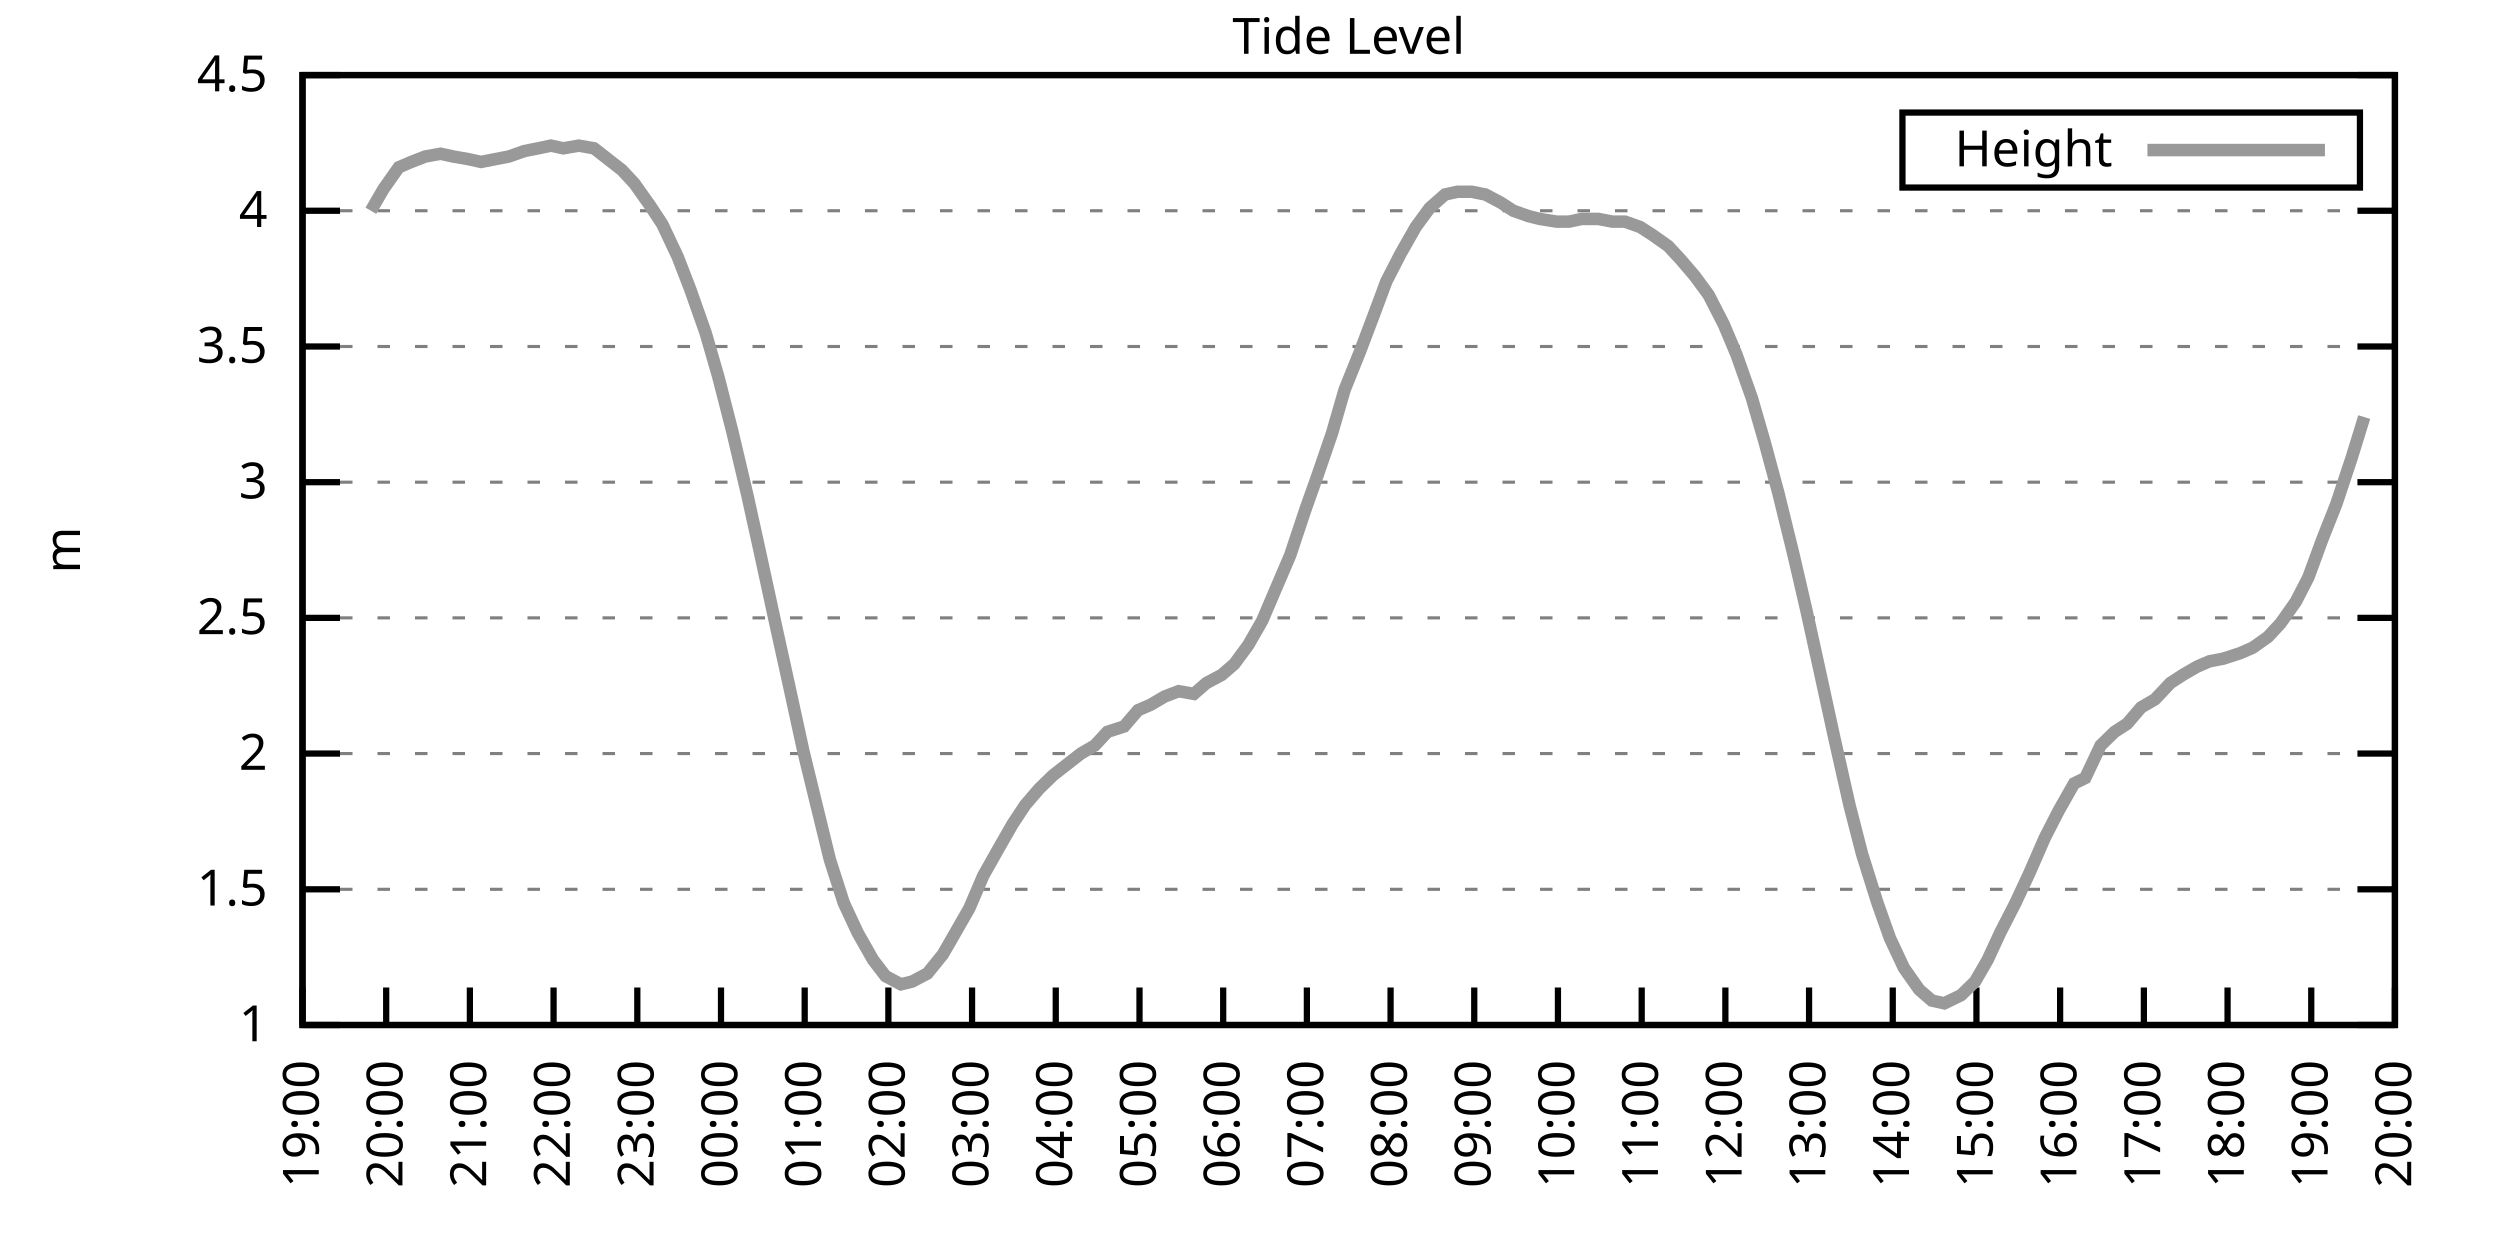
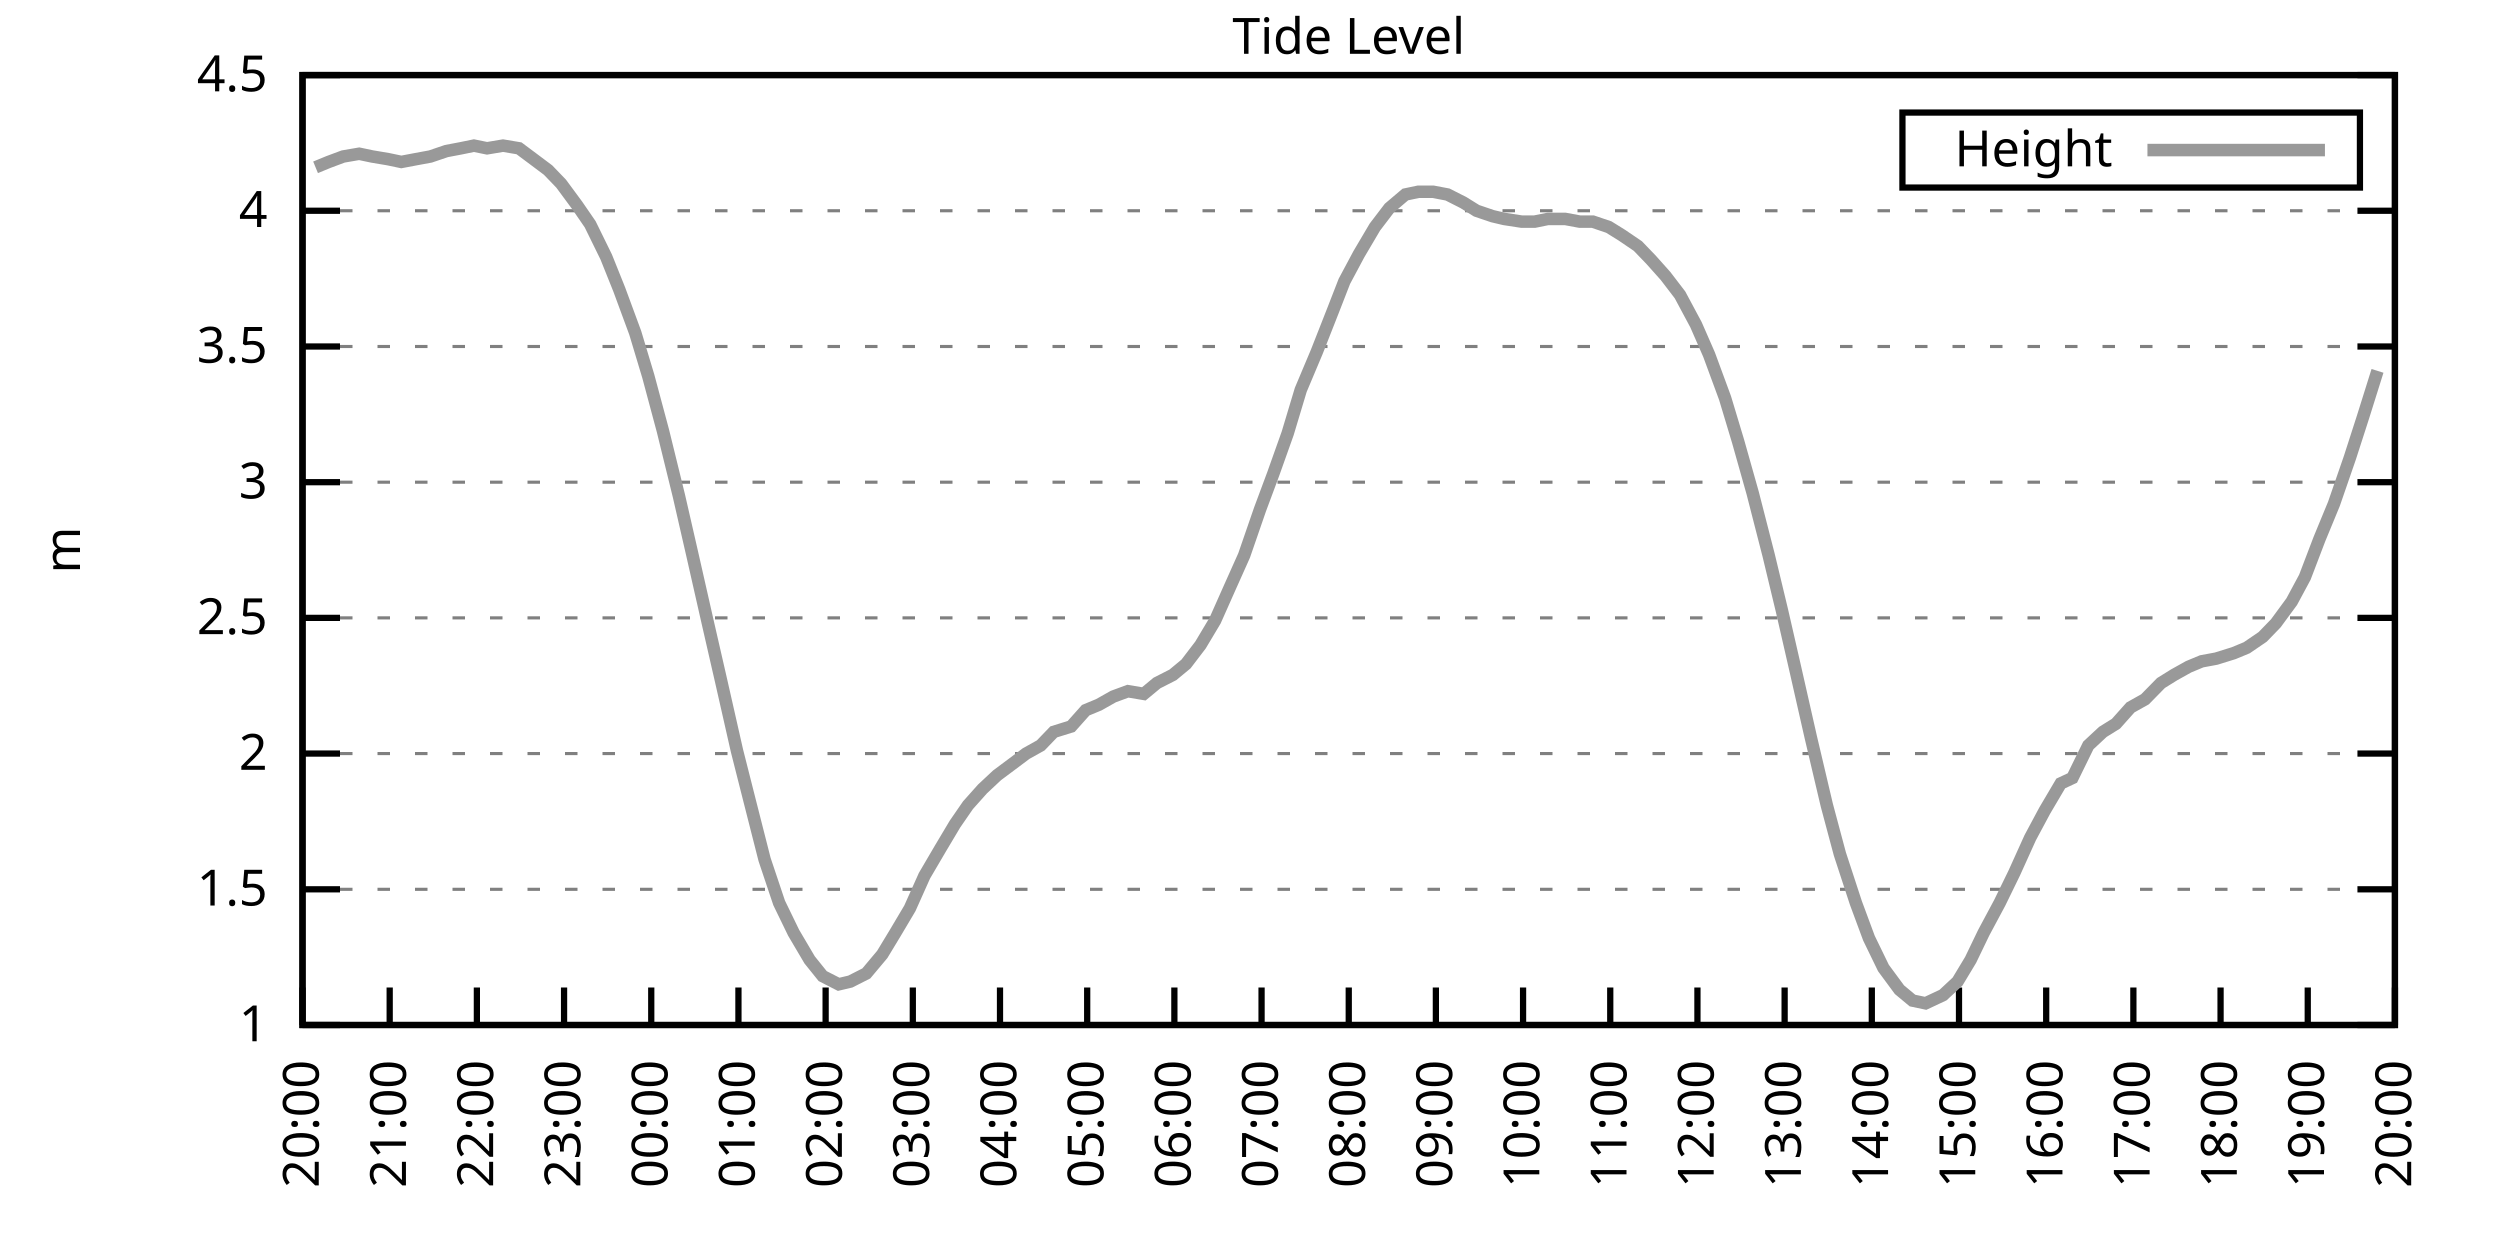
<svg xmlns="http://www.w3.org/2000/svg" xmlns:xlink="http://www.w3.org/1999/xlink" width="400" height="200" viewBox="0 0 400 200">
  <g id="gnuplot_canvas">
    <rect x="0" y="0" width="400" height="200" fill="none" />
    <defs>
      <circle id="gpDot" r="0.5" stroke-width="0.5" stroke="currentColor" />
      <path id="gpPt0" stroke-width="0.333" stroke="currentColor" d="M-1,0 h2 M0,-1 v2" />
      <path id="gpPt1" stroke-width="0.333" stroke="currentColor" d="M-1,-1 L1,1 M1,-1 L-1,1" />
      <path id="gpPt2" stroke-width="0.333" stroke="currentColor" d="M-1,0 L1,0 M0,-1 L0,1 M-1,-1 L1,1 M-1,1 L1,-1" />
      <rect id="gpPt3" stroke-width="0.333" stroke="currentColor" x="-1" y="-1" width="2" height="2" />
      <rect id="gpPt4" stroke-width="0.333" stroke="currentColor" fill="currentColor" x="-1" y="-1" width="2" height="2" />
      <circle id="gpPt5" stroke-width="0.333" stroke="currentColor" cx="0" cy="0" r="1" />
      <use xlink:href="#gpPt5" id="gpPt6" fill="currentColor" stroke="none" />
      <path id="gpPt7" stroke-width="0.333" stroke="currentColor" d="M0,-1.33 L-1.33,0.67 L1.33,0.67 z" />
      <use xlink:href="#gpPt7" id="gpPt8" fill="currentColor" stroke="none" />
      <use xlink:href="#gpPt7" id="gpPt9" stroke="currentColor" transform="rotate(180)" />
      <use xlink:href="#gpPt9" id="gpPt10" fill="currentColor" stroke="none" />
      <use xlink:href="#gpPt3" id="gpPt11" stroke="currentColor" transform="rotate(45)" />
      <use xlink:href="#gpPt11" id="gpPt12" fill="currentColor" stroke="none" />
      <path id="gpPt13" stroke-width="0.333" stroke="currentColor" d="M0,1.330 L1.265,0.411 L0.782,-1.067 L-0.782,-1.076 L-1.265,0.411 z" />
      <use xlink:href="#gpPt13" id="gpPt14" fill="currentColor" stroke="none" />
      <filter id="textbox" filterUnits="objectBoundingBox" x="0" y="0" height="1" width="1">
        <feFlood flood-color="white" flood-opacity="1" result="bgnd" />
        <feComposite in="SourceGraphic" in2="bgnd" operator="atop" />
      </filter>
      <filter id="greybox" filterUnits="objectBoundingBox" x="0" y="0" height="1" width="1">
        <feFlood flood-color="lightgrey" flood-opacity="1" result="grey" />
        <feComposite in="SourceGraphic" in2="grey" operator="atop" />
      </filter>
    </defs>
    <g fill="none" color="white" stroke="currentColor" stroke-width="1.00" stroke-linecap="butt" stroke-linejoin="miter">
</g>
    <g fill="none" color="black" stroke="currentColor" stroke-width="1.00" stroke-linecap="butt" stroke-linejoin="miter">
      <g stroke="none" shape-rendering="crispEdges">
        <polygon fill="rgb(255, 255, 255)" points="48.40,164.00 383.18,164.00 383.18,12.02 48.40,12.02 " />
      </g>
    </g>
    <g fill="none" color="black" stroke="currentColor" stroke-width="1.00" stroke-linecap="butt" stroke-linejoin="miter">
</g>
    <g fill="none" color="black" stroke="black" stroke-width="0.50" stroke-linecap="butt" stroke-linejoin="miter">
</g>
    <g fill="none" color="gray" stroke="currentColor" stroke-width="0.50" stroke-linecap="butt" stroke-linejoin="miter">
      <path stroke="gray" stroke-dasharray="2,4" class="gridline" d="M48.40,164.00 L383.19,164.00  " />
    </g>
    <g fill="none" color="gray" stroke="gray" stroke-width="1.00" stroke-linecap="butt" stroke-linejoin="miter">
</g>
    <g fill="none" color="black" stroke="currentColor" stroke-width="1.00" stroke-linecap="butt" stroke-linejoin="miter">
      <path stroke="black" d="M48.40,164.00 L54.40,164.00 M383.19,164.00 L377.19,164.00  " />
      <g transform="translate(42.80,166.60)" stroke="none" fill="black" font-family="Sans" font-size="8.00" text-anchor="end">
        <text>
          <tspan font-family="Sans"> 1</tspan>
        </text>
      </g>
    </g>
    <g fill="none" color="black" stroke="currentColor" stroke-width="1.00" stroke-linecap="butt" stroke-linejoin="miter">
</g>
    <g fill="none" color="black" stroke="black" stroke-width="0.50" stroke-linecap="butt" stroke-linejoin="miter">
</g>
    <g fill="none" color="gray" stroke="currentColor" stroke-width="0.50" stroke-linecap="butt" stroke-linejoin="miter">
      <path stroke="gray" stroke-dasharray="2,4" class="gridline" d="M48.40,142.29 L383.19,142.29  " />
    </g>
    <g fill="none" color="gray" stroke="gray" stroke-width="1.00" stroke-linecap="butt" stroke-linejoin="miter">
</g>
    <g fill="none" color="black" stroke="currentColor" stroke-width="1.00" stroke-linecap="butt" stroke-linejoin="miter">
      <path stroke="black" d="M48.40,142.29 L54.40,142.29 M383.19,142.29 L377.19,142.29  " />
      <g transform="translate(42.80,144.89)" stroke="none" fill="black" font-family="Sans" font-size="8.00" text-anchor="end">
        <text>
          <tspan font-family="Sans"> 1.5</tspan>
        </text>
      </g>
    </g>
    <g fill="none" color="black" stroke="currentColor" stroke-width="1.00" stroke-linecap="butt" stroke-linejoin="miter">
</g>
    <g fill="none" color="black" stroke="black" stroke-width="0.50" stroke-linecap="butt" stroke-linejoin="miter">
</g>
    <g fill="none" color="gray" stroke="currentColor" stroke-width="0.50" stroke-linecap="butt" stroke-linejoin="miter">
      <path stroke="gray" stroke-dasharray="2,4" class="gridline" d="M48.40,120.57 L383.19,120.57  " />
    </g>
    <g fill="none" color="gray" stroke="gray" stroke-width="1.00" stroke-linecap="butt" stroke-linejoin="miter">
</g>
    <g fill="none" color="black" stroke="currentColor" stroke-width="1.00" stroke-linecap="butt" stroke-linejoin="miter">
      <path stroke="black" d="M48.40,120.57 L54.40,120.57 M383.19,120.57 L377.19,120.57  " />
      <g transform="translate(42.80,123.17)" stroke="none" fill="black" font-family="Sans" font-size="8.00" text-anchor="end">
        <text>
          <tspan font-family="Sans"> 2</tspan>
        </text>
      </g>
    </g>
    <g fill="none" color="black" stroke="currentColor" stroke-width="1.00" stroke-linecap="butt" stroke-linejoin="miter">
</g>
    <g fill="none" color="black" stroke="black" stroke-width="0.50" stroke-linecap="butt" stroke-linejoin="miter">
</g>
    <g fill="none" color="gray" stroke="currentColor" stroke-width="0.50" stroke-linecap="butt" stroke-linejoin="miter">
      <path stroke="gray" stroke-dasharray="2,4" class="gridline" d="M48.40,98.86 L383.19,98.86  " />
    </g>
    <g fill="none" color="gray" stroke="gray" stroke-width="1.00" stroke-linecap="butt" stroke-linejoin="miter">
</g>
    <g fill="none" color="black" stroke="currentColor" stroke-width="1.00" stroke-linecap="butt" stroke-linejoin="miter">
      <path stroke="black" d="M48.40,98.86 L54.40,98.86 M383.19,98.86 L377.19,98.86  " />
      <g transform="translate(42.80,101.46)" stroke="none" fill="black" font-family="Sans" font-size="8.00" text-anchor="end">
        <text>
          <tspan font-family="Sans"> 2.5</tspan>
        </text>
      </g>
    </g>
    <g fill="none" color="black" stroke="currentColor" stroke-width="1.00" stroke-linecap="butt" stroke-linejoin="miter">
</g>
    <g fill="none" color="black" stroke="black" stroke-width="0.50" stroke-linecap="butt" stroke-linejoin="miter">
</g>
    <g fill="none" color="gray" stroke="currentColor" stroke-width="0.50" stroke-linecap="butt" stroke-linejoin="miter">
      <path stroke="gray" stroke-dasharray="2,4" class="gridline" d="M48.40,77.15 L383.19,77.15  " />
    </g>
    <g fill="none" color="gray" stroke="gray" stroke-width="1.00" stroke-linecap="butt" stroke-linejoin="miter">
</g>
    <g fill="none" color="black" stroke="currentColor" stroke-width="1.00" stroke-linecap="butt" stroke-linejoin="miter">
      <path stroke="black" d="M48.40,77.15 L54.40,77.15 M383.19,77.15 L377.19,77.15  " />
      <g transform="translate(42.80,79.75)" stroke="none" fill="black" font-family="Sans" font-size="8.00" text-anchor="end">
        <text>
          <tspan font-family="Sans"> 3</tspan>
        </text>
      </g>
    </g>
    <g fill="none" color="black" stroke="currentColor" stroke-width="1.00" stroke-linecap="butt" stroke-linejoin="miter">
</g>
    <g fill="none" color="black" stroke="black" stroke-width="0.50" stroke-linecap="butt" stroke-linejoin="miter">
</g>
    <g fill="none" color="gray" stroke="currentColor" stroke-width="0.50" stroke-linecap="butt" stroke-linejoin="miter">
      <path stroke="gray" stroke-dasharray="2,4" class="gridline" d="M48.40,55.44 L383.19,55.44  " />
    </g>
    <g fill="none" color="gray" stroke="gray" stroke-width="1.00" stroke-linecap="butt" stroke-linejoin="miter">
</g>
    <g fill="none" color="black" stroke="currentColor" stroke-width="1.00" stroke-linecap="butt" stroke-linejoin="miter">
      <path stroke="black" d="M48.40,55.44 L54.40,55.44 M383.19,55.44 L377.19,55.44  " />
      <g transform="translate(42.80,58.04)" stroke="none" fill="black" font-family="Sans" font-size="8.00" text-anchor="end">
        <text>
          <tspan font-family="Sans"> 3.5</tspan>
        </text>
      </g>
    </g>
    <g fill="none" color="black" stroke="currentColor" stroke-width="1.00" stroke-linecap="butt" stroke-linejoin="miter">
</g>
    <g fill="none" color="black" stroke="black" stroke-width="0.50" stroke-linecap="butt" stroke-linejoin="miter">
</g>
    <g fill="none" color="gray" stroke="currentColor" stroke-width="0.50" stroke-linecap="butt" stroke-linejoin="miter">
      <path stroke="gray" stroke-dasharray="2,4" class="gridline" d="M48.40,33.72 L383.19,33.72  " />
    </g>
    <g fill="none" color="gray" stroke="gray" stroke-width="1.00" stroke-linecap="butt" stroke-linejoin="miter">
</g>
    <g fill="none" color="black" stroke="currentColor" stroke-width="1.00" stroke-linecap="butt" stroke-linejoin="miter">
      <path stroke="black" d="M48.40,33.72 L54.40,33.72 M383.19,33.72 L377.19,33.72  " />
      <g transform="translate(42.80,36.32)" stroke="none" fill="black" font-family="Sans" font-size="8.00" text-anchor="end">
        <text>
          <tspan font-family="Sans"> 4</tspan>
        </text>
      </g>
    </g>
    <g fill="none" color="black" stroke="currentColor" stroke-width="1.00" stroke-linecap="butt" stroke-linejoin="miter">
</g>
    <g fill="none" color="black" stroke="black" stroke-width="0.50" stroke-linecap="butt" stroke-linejoin="miter">
</g>
    <g fill="none" color="gray" stroke="currentColor" stroke-width="0.50" stroke-linecap="butt" stroke-linejoin="miter">
      <path stroke="gray" stroke-dasharray="2,4" class="gridline" d="M48.40,12.01 L383.19,12.01  " />
    </g>
    <g fill="none" color="gray" stroke="gray" stroke-width="1.00" stroke-linecap="butt" stroke-linejoin="miter">
</g>
    <g fill="none" color="black" stroke="currentColor" stroke-width="1.00" stroke-linecap="butt" stroke-linejoin="miter">
      <path stroke="black" d="M48.40,12.01 L54.40,12.01 M383.19,12.01 L377.19,12.01  " />
      <g transform="translate(42.80,14.61)" stroke="none" fill="black" font-family="Sans" font-size="8.00" text-anchor="end">
        <text>
          <tspan font-family="Sans"> 4.5</tspan>
        </text>
      </g>
    </g>
    <g fill="none" color="black" stroke="currentColor" stroke-width="1.00" stroke-linecap="butt" stroke-linejoin="miter">
      <path stroke="black" d="M48.40,164.00 L48.40,158.00  " />
      <g transform="translate(51.00,169.60) rotate(270.00)" stroke="none" fill="black" font-family="Sans" font-size="8.00" text-anchor="end">
        <text>
-           <tspan font-family="Sans">19:00</tspan>
-         </text>
-       </g>
-     </g>
-     <g fill="none" color="black" stroke="currentColor" stroke-width="1.00" stroke-linecap="butt" stroke-linejoin="miter">
-       <path stroke="black" d="M61.79,164.00 L61.79,158.00  " />
-       <g transform="translate(64.39,169.60) rotate(270.00)" stroke="none" fill="black" font-family="Sans" font-size="8.00" text-anchor="end">
-         <text>
          <tspan font-family="Sans">20:00</tspan>
        </text>
      </g>
    </g>
    <g fill="none" color="black" stroke="currentColor" stroke-width="1.00" stroke-linecap="butt" stroke-linejoin="miter">
-       <path stroke="black" d="M75.18,164.00 L75.18,158.00  " />
-       <g transform="translate(77.78,169.60) rotate(270.00)" stroke="none" fill="black" font-family="Sans" font-size="8.00" text-anchor="end">
+       <path stroke="black" d="M62.35,164.00 L62.35,158.00  " />
+       <g transform="translate(64.95,169.60) rotate(270.00)" stroke="none" fill="black" font-family="Sans" font-size="8.00" text-anchor="end">
        <text>
          <tspan font-family="Sans">21:00</tspan>
        </text>
      </g>
    </g>
    <g fill="none" color="black" stroke="currentColor" stroke-width="1.00" stroke-linecap="butt" stroke-linejoin="miter">
-       <path stroke="black" d="M88.57,164.00 L88.57,158.00  " />
-       <g transform="translate(91.17,169.60) rotate(270.00)" stroke="none" fill="black" font-family="Sans" font-size="8.00" text-anchor="end">
+       <path stroke="black" d="M76.30,164.00 L76.30,158.00  " />
+       <g transform="translate(78.90,169.60) rotate(270.00)" stroke="none" fill="black" font-family="Sans" font-size="8.00" text-anchor="end">
        <text>
          <tspan font-family="Sans">22:00</tspan>
        </text>
      </g>
    </g>
    <g fill="none" color="black" stroke="currentColor" stroke-width="1.00" stroke-linecap="butt" stroke-linejoin="miter">
-       <path stroke="black" d="M101.97,164.00 L101.97,158.00  " />
-       <g transform="translate(104.57,169.60) rotate(270.00)" stroke="none" fill="black" font-family="Sans" font-size="8.00" text-anchor="end">
+       <path stroke="black" d="M90.25,164.00 L90.25,158.00  " />
+       <g transform="translate(92.85,169.60) rotate(270.00)" stroke="none" fill="black" font-family="Sans" font-size="8.00" text-anchor="end">
        <text>
          <tspan font-family="Sans">23:00</tspan>
        </text>
      </g>
    </g>
    <g fill="none" color="black" stroke="currentColor" stroke-width="1.00" stroke-linecap="butt" stroke-linejoin="miter">
-       <path stroke="black" d="M115.36,164.00 L115.36,158.00  " />
-       <g transform="translate(117.96,169.60) rotate(270.00)" stroke="none" fill="black" font-family="Sans" font-size="8.00" text-anchor="end">
+       <path stroke="black" d="M104.20,164.00 L104.20,158.00  " />
+       <g transform="translate(106.80,169.60) rotate(270.00)" stroke="none" fill="black" font-family="Sans" font-size="8.00" text-anchor="end">
        <text>
          <tspan font-family="Sans">00:00</tspan>
        </text>
      </g>
    </g>
    <g fill="none" color="black" stroke="currentColor" stroke-width="1.00" stroke-linecap="butt" stroke-linejoin="miter">
-       <path stroke="black" d="M128.75,164.00 L128.75,158.00  " />
-       <g transform="translate(131.35,169.60) rotate(270.00)" stroke="none" fill="black" font-family="Sans" font-size="8.00" text-anchor="end">
+       <path stroke="black" d="M118.15,164.00 L118.15,158.00  " />
+       <g transform="translate(120.75,169.60) rotate(270.00)" stroke="none" fill="black" font-family="Sans" font-size="8.00" text-anchor="end">
        <text>
          <tspan font-family="Sans">01:00</tspan>
        </text>
      </g>
    </g>
    <g fill="none" color="black" stroke="currentColor" stroke-width="1.00" stroke-linecap="butt" stroke-linejoin="miter">
-       <path stroke="black" d="M142.14,164.00 L142.14,158.00  " />
-       <g transform="translate(144.74,169.60) rotate(270.00)" stroke="none" fill="black" font-family="Sans" font-size="8.00" text-anchor="end">
+       <path stroke="black" d="M132.10,164.00 L132.10,158.00  " />
+       <g transform="translate(134.70,169.60) rotate(270.00)" stroke="none" fill="black" font-family="Sans" font-size="8.00" text-anchor="end">
        <text>
          <tspan font-family="Sans">02:00</tspan>
        </text>
      </g>
    </g>
    <g fill="none" color="black" stroke="currentColor" stroke-width="1.00" stroke-linecap="butt" stroke-linejoin="miter">
-       <path stroke="black" d="M155.53,164.00 L155.53,158.00  " />
-       <g transform="translate(158.13,169.60) rotate(270.00)" stroke="none" fill="black" font-family="Sans" font-size="8.00" text-anchor="end">
+       <path stroke="black" d="M146.05,164.00 L146.05,158.00  " />
+       <g transform="translate(148.65,169.60) rotate(270.00)" stroke="none" fill="black" font-family="Sans" font-size="8.00" text-anchor="end">
        <text>
          <tspan font-family="Sans">03:00</tspan>
        </text>
      </g>
    </g>
    <g fill="none" color="black" stroke="currentColor" stroke-width="1.00" stroke-linecap="butt" stroke-linejoin="miter">
-       <path stroke="black" d="M168.92,164.00 L168.92,158.00  " />
-       <g transform="translate(171.52,169.60) rotate(270.00)" stroke="none" fill="black" font-family="Sans" font-size="8.00" text-anchor="end">
+       <path stroke="black" d="M160.00,164.00 L160.00,158.00  " />
+       <g transform="translate(162.60,169.60) rotate(270.00)" stroke="none" fill="black" font-family="Sans" font-size="8.00" text-anchor="end">
        <text>
          <tspan font-family="Sans">04:00</tspan>
        </text>
      </g>
    </g>
    <g fill="none" color="black" stroke="currentColor" stroke-width="1.00" stroke-linecap="butt" stroke-linejoin="miter">
-       <path stroke="black" d="M182.32,164.00 L182.32,158.00  " />
-       <g transform="translate(184.92,169.60) rotate(270.00)" stroke="none" fill="black" font-family="Sans" font-size="8.00" text-anchor="end">
+       <path stroke="black" d="M173.95,164.00 L173.95,158.00  " />
+       <g transform="translate(176.55,169.60) rotate(270.00)" stroke="none" fill="black" font-family="Sans" font-size="8.00" text-anchor="end">
        <text>
          <tspan font-family="Sans">05:00</tspan>
        </text>
      </g>
    </g>
    <g fill="none" color="black" stroke="currentColor" stroke-width="1.00" stroke-linecap="butt" stroke-linejoin="miter">
-       <path stroke="black" d="M195.71,164.00 L195.71,158.00  " />
-       <g transform="translate(198.31,169.60) rotate(270.00)" stroke="none" fill="black" font-family="Sans" font-size="8.00" text-anchor="end">
+       <path stroke="black" d="M187.90,164.00 L187.90,158.00  " />
+       <g transform="translate(190.50,169.60) rotate(270.00)" stroke="none" fill="black" font-family="Sans" font-size="8.00" text-anchor="end">
        <text>
          <tspan font-family="Sans">06:00</tspan>
        </text>
      </g>
    </g>
    <g fill="none" color="black" stroke="currentColor" stroke-width="1.00" stroke-linecap="butt" stroke-linejoin="miter">
-       <path stroke="black" d="M209.10,164.00 L209.10,158.00  " />
-       <g transform="translate(211.70,169.60) rotate(270.00)" stroke="none" fill="black" font-family="Sans" font-size="8.00" text-anchor="end">
+       <path stroke="black" d="M201.85,164.00 L201.85,158.00  " />
+       <g transform="translate(204.45,169.60) rotate(270.00)" stroke="none" fill="black" font-family="Sans" font-size="8.00" text-anchor="end">
        <text>
          <tspan font-family="Sans">07:00</tspan>
        </text>
      </g>
    </g>
    <g fill="none" color="black" stroke="currentColor" stroke-width="1.00" stroke-linecap="butt" stroke-linejoin="miter">
-       <path stroke="black" d="M222.49,164.00 L222.49,158.00  " />
-       <g transform="translate(225.09,169.60) rotate(270.00)" stroke="none" fill="black" font-family="Sans" font-size="8.00" text-anchor="end">
+       <path stroke="black" d="M215.80,164.00 L215.80,158.00  " />
+       <g transform="translate(218.40,169.60) rotate(270.00)" stroke="none" fill="black" font-family="Sans" font-size="8.00" text-anchor="end">
        <text>
          <tspan font-family="Sans">08:00</tspan>
        </text>
      </g>
    </g>
    <g fill="none" color="black" stroke="currentColor" stroke-width="1.00" stroke-linecap="butt" stroke-linejoin="miter">
-       <path stroke="black" d="M235.88,164.00 L235.88,158.00  " />
-       <g transform="translate(238.48,169.60) rotate(270.00)" stroke="none" fill="black" font-family="Sans" font-size="8.00" text-anchor="end">
+       <path stroke="black" d="M229.74,164.00 L229.74,158.00  " />
+       <g transform="translate(232.34,169.60) rotate(270.00)" stroke="none" fill="black" font-family="Sans" font-size="8.00" text-anchor="end">
        <text>
          <tspan font-family="Sans">09:00</tspan>
        </text>
      </g>
    </g>
    <g fill="none" color="black" stroke="currentColor" stroke-width="1.00" stroke-linecap="butt" stroke-linejoin="miter">
-       <path stroke="black" d="M249.27,164.00 L249.27,158.00  " />
-       <g transform="translate(251.87,169.60) rotate(270.00)" stroke="none" fill="black" font-family="Sans" font-size="8.00" text-anchor="end">
+       <path stroke="black" d="M243.69,164.00 L243.69,158.00  " />
+       <g transform="translate(246.29,169.60) rotate(270.00)" stroke="none" fill="black" font-family="Sans" font-size="8.00" text-anchor="end">
        <text>
          <tspan font-family="Sans">10:00</tspan>
        </text>
      </g>
    </g>
    <g fill="none" color="black" stroke="currentColor" stroke-width="1.00" stroke-linecap="butt" stroke-linejoin="miter">
-       <path stroke="black" d="M262.67,164.00 L262.67,158.00  " />
-       <g transform="translate(265.27,169.60) rotate(270.00)" stroke="none" fill="black" font-family="Sans" font-size="8.00" text-anchor="end">
+       <path stroke="black" d="M257.64,164.00 L257.64,158.00  " />
+       <g transform="translate(260.24,169.60) rotate(270.00)" stroke="none" fill="black" font-family="Sans" font-size="8.00" text-anchor="end">
        <text>
          <tspan font-family="Sans">11:00</tspan>
        </text>
      </g>
    </g>
    <g fill="none" color="black" stroke="currentColor" stroke-width="1.00" stroke-linecap="butt" stroke-linejoin="miter">
-       <path stroke="black" d="M276.06,164.00 L276.06,158.00  " />
-       <g transform="translate(278.66,169.60) rotate(270.00)" stroke="none" fill="black" font-family="Sans" font-size="8.00" text-anchor="end">
+       <path stroke="black" d="M271.59,164.00 L271.59,158.00  " />
+       <g transform="translate(274.19,169.60) rotate(270.00)" stroke="none" fill="black" font-family="Sans" font-size="8.00" text-anchor="end">
        <text>
          <tspan font-family="Sans">12:00</tspan>
        </text>
      </g>
    </g>
    <g fill="none" color="black" stroke="currentColor" stroke-width="1.00" stroke-linecap="butt" stroke-linejoin="miter">
-       <path stroke="black" d="M289.45,164.00 L289.45,158.00  " />
-       <g transform="translate(292.05,169.60) rotate(270.00)" stroke="none" fill="black" font-family="Sans" font-size="8.00" text-anchor="end">
+       <path stroke="black" d="M285.54,164.00 L285.54,158.00  " />
+       <g transform="translate(288.14,169.60) rotate(270.00)" stroke="none" fill="black" font-family="Sans" font-size="8.00" text-anchor="end">
        <text>
          <tspan font-family="Sans">13:00</tspan>
        </text>
      </g>
    </g>
    <g fill="none" color="black" stroke="currentColor" stroke-width="1.00" stroke-linecap="butt" stroke-linejoin="miter">
-       <path stroke="black" d="M302.84,164.00 L302.84,158.00  " />
-       <g transform="translate(305.44,169.60) rotate(270.00)" stroke="none" fill="black" font-family="Sans" font-size="8.00" text-anchor="end">
+       <path stroke="black" d="M299.49,164.00 L299.49,158.00  " />
+       <g transform="translate(302.09,169.60) rotate(270.00)" stroke="none" fill="black" font-family="Sans" font-size="8.00" text-anchor="end">
        <text>
          <tspan font-family="Sans">14:00</tspan>
        </text>
      </g>
    </g>
    <g fill="none" color="black" stroke="currentColor" stroke-width="1.00" stroke-linecap="butt" stroke-linejoin="miter">
-       <path stroke="black" d="M316.23,164.00 L316.23,158.00  " />
-       <g transform="translate(318.83,169.60) rotate(270.00)" stroke="none" fill="black" font-family="Sans" font-size="8.00" text-anchor="end">
+       <path stroke="black" d="M313.44,164.00 L313.44,158.00  " />
+       <g transform="translate(316.04,169.60) rotate(270.00)" stroke="none" fill="black" font-family="Sans" font-size="8.00" text-anchor="end">
        <text>
          <tspan font-family="Sans">15:00</tspan>
        </text>
      </g>
    </g>
    <g fill="none" color="black" stroke="currentColor" stroke-width="1.00" stroke-linecap="butt" stroke-linejoin="miter">
-       <path stroke="black" d="M329.62,164.00 L329.62,158.00  " />
-       <g transform="translate(332.22,169.60) rotate(270.00)" stroke="none" fill="black" font-family="Sans" font-size="8.00" text-anchor="end">
+       <path stroke="black" d="M327.39,164.00 L327.39,158.00  " />
+       <g transform="translate(329.99,169.60) rotate(270.00)" stroke="none" fill="black" font-family="Sans" font-size="8.00" text-anchor="end">
        <text>
          <tspan font-family="Sans">16:00</tspan>
        </text>
      </g>
    </g>
    <g fill="none" color="black" stroke="currentColor" stroke-width="1.00" stroke-linecap="butt" stroke-linejoin="miter">
-       <path stroke="black" d="M343.02,164.00 L343.02,158.00  " />
-       <g transform="translate(345.62,169.60) rotate(270.00)" stroke="none" fill="black" font-family="Sans" font-size="8.00" text-anchor="end">
+       <path stroke="black" d="M341.34,164.00 L341.34,158.00  " />
+       <g transform="translate(343.94,169.60) rotate(270.00)" stroke="none" fill="black" font-family="Sans" font-size="8.00" text-anchor="end">
        <text>
          <tspan font-family="Sans">17:00</tspan>
        </text>
      </g>
    </g>
    <g fill="none" color="black" stroke="currentColor" stroke-width="1.00" stroke-linecap="butt" stroke-linejoin="miter">
-       <path stroke="black" d="M356.41,164.00 L356.41,158.00  " />
-       <g transform="translate(359.01,169.60) rotate(270.00)" stroke="none" fill="black" font-family="Sans" font-size="8.00" text-anchor="end">
+       <path stroke="black" d="M355.29,164.00 L355.29,158.00  " />
+       <g transform="translate(357.89,169.60) rotate(270.00)" stroke="none" fill="black" font-family="Sans" font-size="8.00" text-anchor="end">
        <text>
          <tspan font-family="Sans">18:00</tspan>
        </text>
      </g>
    </g>
    <g fill="none" color="black" stroke="currentColor" stroke-width="1.00" stroke-linecap="butt" stroke-linejoin="miter">
-       <path stroke="black" d="M369.80,164.00 L369.80,158.00  " />
-       <g transform="translate(372.40,169.60) rotate(270.00)" stroke="none" fill="black" font-family="Sans" font-size="8.00" text-anchor="end">
+       <path stroke="black" d="M369.24,164.00 L369.24,158.00  " />
+       <g transform="translate(371.84,169.60) rotate(270.00)" stroke="none" fill="black" font-family="Sans" font-size="8.00" text-anchor="end">
        <text>
          <tspan font-family="Sans">19:00</tspan>
        </text>
      </g>
    </g>
    <g fill="none" color="black" stroke="currentColor" stroke-width="1.00" stroke-linecap="butt" stroke-linejoin="miter">
      <path stroke="black" d="M383.19,164.00 L383.19,158.00  " />
      <g transform="translate(385.79,169.60) rotate(270.00)" stroke="none" fill="black" font-family="Sans" font-size="8.00" text-anchor="end">
        <text>
          <tspan font-family="Sans">20:00</tspan>
        </text>
      </g>
    </g>
    <g fill="none" color="black" stroke="currentColor" stroke-width="1.00" stroke-linecap="butt" stroke-linejoin="miter">
</g>
    <g fill="none" color="black" stroke="currentColor" stroke-width="1.00" stroke-linecap="butt" stroke-linejoin="miter">
      <path stroke="black" d="M48.40,12.01 L48.40,164.00 L383.19,164.00 L383.19,12.01 L48.40,12.01 Z  " />
    </g>
    <g fill="none" color="black" stroke="currentColor" stroke-width="1.00" stroke-linecap="butt" stroke-linejoin="miter">
</g>
    <g fill="none" color="black" stroke="currentColor" stroke-width="1.00" stroke-linecap="butt" stroke-linejoin="miter">
      <path stroke="black" d="M304.39,30.01 L304.39,18.01 L377.59,18.01 L377.59,30.01 L304.39,30.01 Z  " />
    </g>
    <g id="Tide_level_plot_1">
      <g fill="none" color="white" stroke="black" stroke-width="2.00" stroke-linecap="butt" stroke-linejoin="miter">
</g>
      <g fill="none" color="black" stroke="currentColor" stroke-width="2.00" stroke-linecap="butt" stroke-linejoin="miter">
        <g transform="translate(337.99,26.61)" stroke="none" fill="black" font-family="Sans" font-size="8.00" text-anchor="end">
          <text>
            <tspan font-family="Sans">Height</tspan>
          </text>
        </g>
      </g>
      <g fill="none" color="black" stroke="currentColor" stroke-width="2.00" stroke-linecap="butt" stroke-linejoin="miter">
-         <path stroke="rgb(153, 153, 153)" d="M343.59,24.01 L371.99,24.01 M59.34,33.72 L61.35,30.25 L63.80,26.77 L65.81,25.91 L68.04,25.04 L70.50,24.60   L72.50,25.04 L74.96,25.47 L76.97,25.91 L79.20,25.47 L81.43,25.04 L83.89,24.17 L86.12,23.73 L88.13,23.30   L90.14,23.73 L92.59,23.30 L95.05,23.73 L97.28,25.47 L99.51,27.21 L101.52,29.38 L103.98,32.85 L105.98,35.89   L108.44,41.11 L110.45,46.32 L112.90,53.26 L114.91,60.21 L117.14,68.90 L119.60,79.32 L121.61,88.44 L124.06,99.73   L126.07,108.85 L128.53,120.14 L130.54,128.39 L132.77,137.51 L135.00,144.46 L137.23,149.24 L139.69,153.58 L141.69,156.18   L144.15,157.49 L145.94,157.05 L148.39,155.75 L150.85,152.71 L152.85,149.24 L155.09,145.33 L157.32,140.12 L159.77,135.77   L162.01,131.86 L164.01,128.83 L166.25,126.22 L168.48,124.05 L170.71,122.31 L172.94,120.57 L175.17,119.27 L177.18,117.10   L179.86,116.23 L182.09,113.63 L184.10,112.76 L186.33,111.45 L188.57,110.59 L191.02,111.02 L193.03,109.28 L195.48,107.98   L197.49,106.24 L199.73,103.20 L201.96,99.30 L204.19,94.08 L206.42,88.87 L208.88,81.49 L210.88,75.85 L213.12,69.33   L215.13,62.38 L217.58,56.30 L220.04,49.79 L221.82,45.01 L224.05,40.67 L226.51,36.33 L228.74,33.29 L231.20,31.12   L233.20,30.68 L235.44,30.68 L237.67,31.12 L240.12,32.42 L242.13,33.72 L244.59,34.59 L246.37,35.03 L249.05,35.46   L251.06,35.46 L253.07,35.03 L255.75,35.03 L257.98,35.46 L259.99,35.46 L262.44,36.33 L264.45,37.63 L266.91,39.37   L268.92,41.54 L271.15,44.15 L273.38,47.18 L275.83,51.96 L277.84,56.74 L280.30,63.69 L282.31,70.63 L284.54,78.89   L286.99,88.87 L289.00,97.56 L291.01,106.68 L293.47,117.97 L295.92,128.83 L297.93,136.64 L300.39,144.46 L302.39,150.10   L304.63,154.88 L307.08,158.35 L309.09,160.09 L311.10,160.53 L313.78,159.22 L316.01,157.05 L318.02,153.58 L320.03,149.24   L322.48,144.46 L324.71,139.68 L327.17,134.04 L329.40,129.69 L331.86,125.35 L333.64,124.48 L336.10,119.27 L338.33,117.10   L340.34,115.80 L342.57,113.19 L344.80,111.89 L347.26,109.28 L349.26,107.98 L351.50,106.68 L353.51,105.81 L355.74,105.38   L358.42,104.51 L360.42,103.64 L362.88,101.90 L364.89,99.73 L367.34,96.26 L369.35,92.35 L371.58,86.27 L373.82,80.62   L376.27,73.24 L378.28,66.73  " />
+         <path stroke="rgb(153, 153, 153)" d="M343.59,24.01 L371.99,24.01 M50.49,26.77 L52.58,25.91 L54.91,25.04 L57.47,24.60 L59.56,25.04 L62.12,25.47   L64.21,25.91 L66.53,25.47 L68.86,25.04 L71.42,24.17 L73.74,23.73 L75.83,23.30 L77.93,23.73 L80.48,23.30   L83.04,23.73 L85.37,25.47 L87.69,27.21 L89.78,29.38 L92.34,32.85 L94.43,35.89 L96.99,41.11 L99.08,46.32   L101.64,53.26 L103.73,60.21 L106.06,68.90 L108.62,79.32 L110.71,88.44 L113.27,99.73 L115.36,108.85 L117.92,120.14   L120.01,128.39 L122.33,137.51 L124.66,144.46 L126.98,149.24 L129.54,153.58 L131.63,156.18 L134.19,157.49 L136.05,157.05   L138.61,155.75 L141.16,152.71 L143.26,149.24 L145.58,145.33 L147.91,140.12 L150.46,135.77 L152.79,131.86 L154.88,128.83   L157.21,126.22 L159.53,124.05 L161.86,122.31 L164.18,120.57 L166.51,119.27 L168.60,117.10 L171.39,116.23 L173.71,113.63   L175.81,112.76 L178.13,111.45 L180.46,110.59 L183.01,111.02 L185.11,109.28 L187.66,107.98 L189.76,106.24 L192.08,103.20   L194.41,99.30 L196.73,94.08 L199.06,88.87 L201.61,81.49 L203.71,75.85 L206.03,69.33 L208.12,62.38 L210.68,56.30   L213.24,49.79 L215.10,45.01 L217.42,40.67 L219.98,36.33 L222.30,33.29 L224.86,31.12 L226.95,30.68 L229.28,30.68   L231.60,31.12 L234.16,32.42 L236.25,33.72 L238.81,34.59 L240.67,35.03 L243.46,35.46 L245.55,35.46 L247.65,35.03   L250.44,35.03 L252.76,35.46 L254.85,35.46 L257.41,36.33 L259.50,37.63 L262.06,39.37 L264.15,41.54 L266.48,44.15   L268.80,47.18 L271.36,51.96 L273.45,56.74 L276.01,63.69 L278.10,70.63 L280.43,78.89 L282.99,88.87 L285.08,97.56   L287.17,106.68 L289.73,117.97 L292.29,128.83 L294.38,136.64 L296.94,144.46 L299.03,150.10 L301.35,154.88 L303.91,158.35   L306.00,160.09 L308.09,160.53 L310.88,159.22 L313.21,157.05 L315.30,153.58 L317.39,149.24 L319.95,144.46 L322.28,139.68   L324.83,134.04 L327.16,129.69 L329.72,125.35 L331.58,124.48 L334.13,119.27 L336.46,117.10 L338.55,115.80 L340.88,113.19   L343.20,111.89 L345.76,109.28 L347.85,107.98 L350.18,106.68 L352.27,105.81 L354.59,105.38 L357.38,104.51 L359.48,103.64   L362.03,101.90 L364.13,99.73 L366.68,96.26 L368.78,92.35 L371.10,86.27 L373.43,80.62 L375.98,73.24 L378.08,66.73   L380.40,59.34  " />
      </g>
    </g>
    <g fill="none" color="black" stroke="currentColor" stroke-width="2.00" stroke-linecap="butt" stroke-linejoin="miter">
</g>
    <g fill="none" color="black" stroke="black" stroke-width="1.00" stroke-linecap="butt" stroke-linejoin="miter">
</g>
    <g fill="none" color="black" stroke="currentColor" stroke-width="1.00" stroke-linecap="butt" stroke-linejoin="miter">
      <path stroke="black" d="M48.40,12.01 L48.40,164.00 L383.19,164.00 L383.19,12.01 L48.40,12.01 Z  " />
      <g transform="translate(12.80,88.01) rotate(270.00)" stroke="none" fill="black" font-family="Sans" font-size="8.00" text-anchor="middle">
        <text>
          <tspan font-family="Sans">m</tspan>
        </text>
      </g>
    </g>
    <g fill="none" color="black" stroke="currentColor" stroke-width="1.00" stroke-linecap="butt" stroke-linejoin="miter">
</g>
    <g fill="none" color="black" stroke="currentColor" stroke-width="1.00" stroke-linecap="butt" stroke-linejoin="miter">
      <g transform="translate(215.79,8.61)" stroke="none" fill="black" font-family="Sans" font-size="8.00" text-anchor="middle">
        <text>
          <tspan font-family="Sans">Tide Level</tspan>
        </text>
      </g>
    </g>
    <g fill="none" color="black" stroke="currentColor" stroke-width="1.00" stroke-linecap="butt" stroke-linejoin="miter">
</g>
  </g>
</svg>
